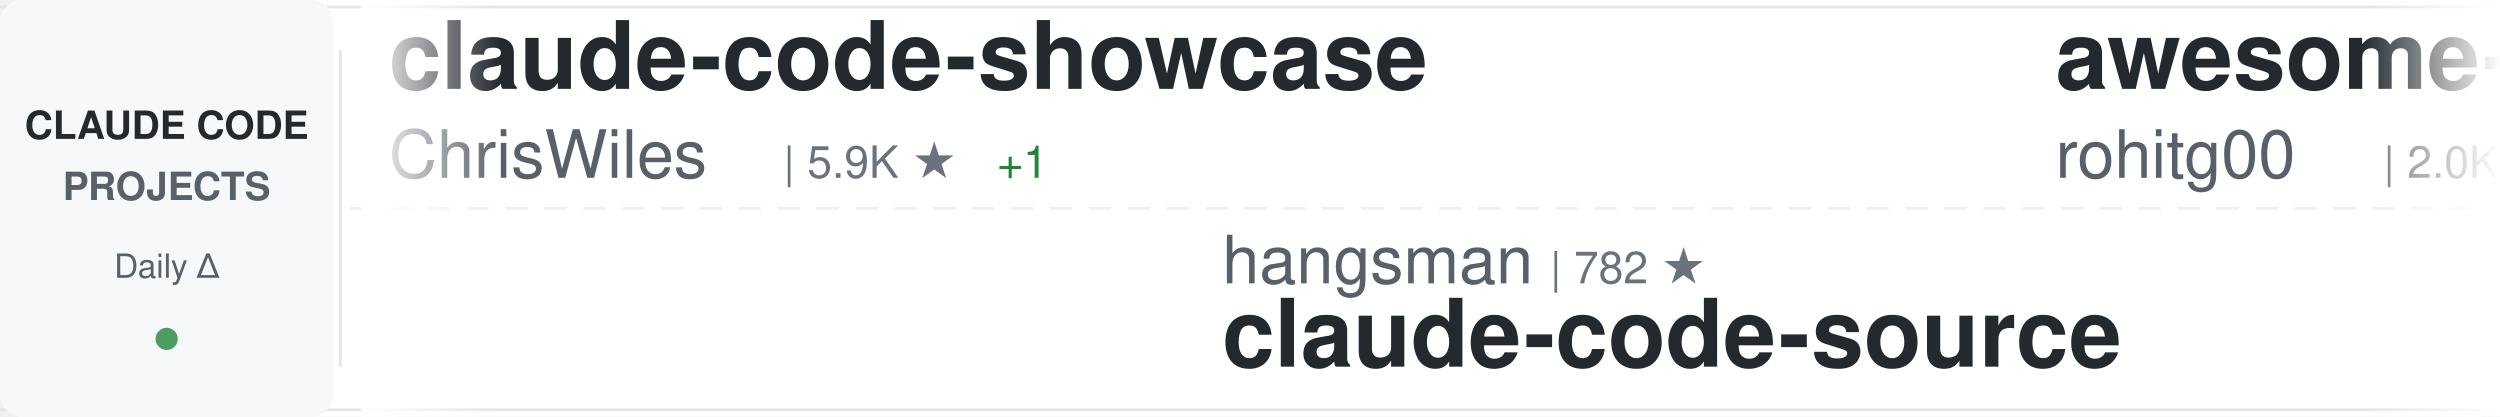
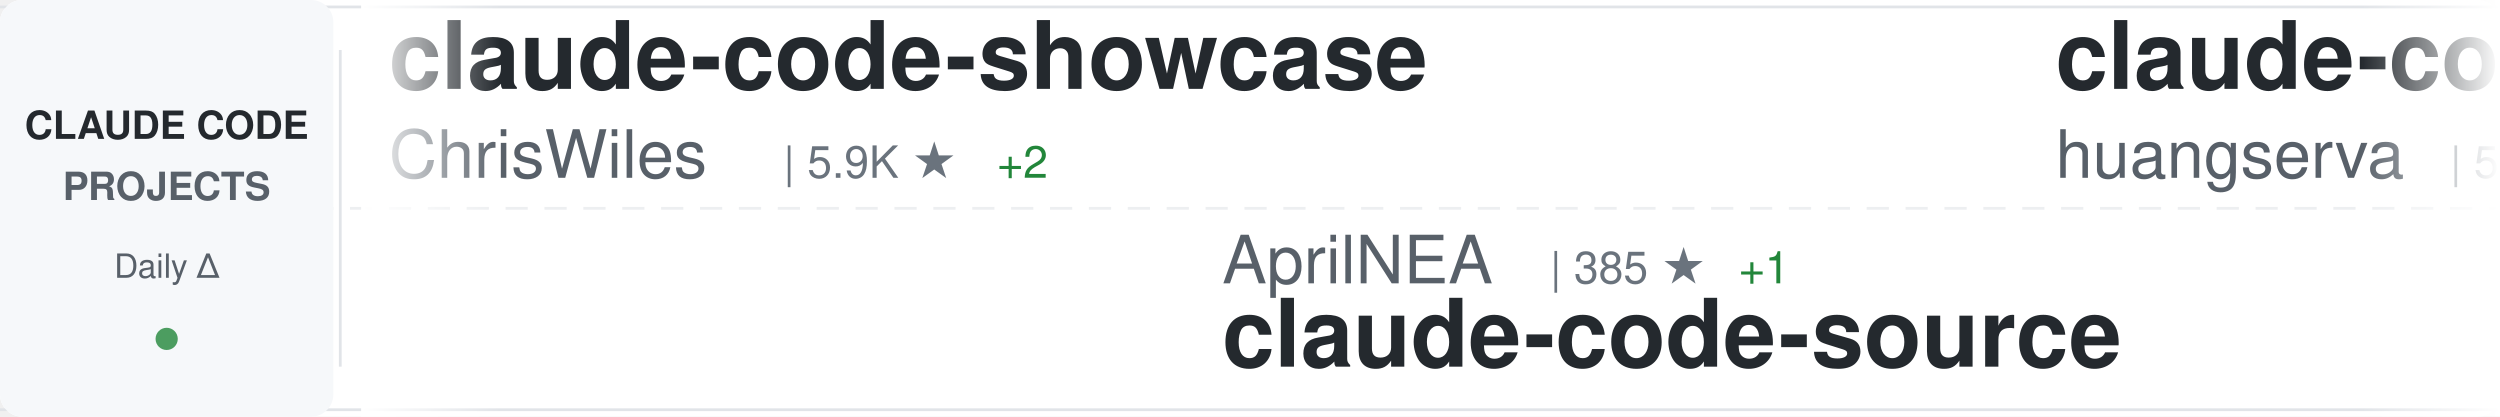
<svg xmlns="http://www.w3.org/2000/svg" width="900" height="150">
  <defs>
    <linearGradient id="awesomeLeftFade" x1="0%" y1="0%" x2="100%" y2="0%">
      <stop offset="0%" style="stop-color:#ffffff;stop-opacity:1" />
      <stop offset="100%" style="stop-color:#ffffff;stop-opacity:0" />
    </linearGradient>
    <linearGradient id="awesomeRightFade" x1="0%" y1="0%" x2="100%" y2="0%">
      <stop offset="0%" style="stop-color:#ffffff;stop-opacity:0" />
      <stop offset="100%" style="stop-color:#ffffff;stop-opacity:1" />
    </linearGradient>
  </defs>
  <rect width="900" height="150" fill="#ffffff" rx="8" />
  <rect x="0" y="2" width="900" height="1" fill="#e1e4e8" />
  <rect x="0" y="147" width="900" height="1" fill="#e1e4e8" />
  <line x1="0" y1="75" x2="900" y2="75" stroke="#e1e4e8" stroke-width="1" stroke-dasharray="8 6" opacity="0.6" />
  <rect x="0" y="0" width="120" height="150" fill="#f6f8fa" rx="8" />
  <text x="60" y="50" font-family="-apple-system, BlinkMacSystemFont, 'Segoe UI', Helvetica, Arial, sans-serif" font-size="14" font-weight="600" fill="#24292e" text-anchor="middle">CLAUDE CODE</text>
  <text x="60" y="72" font-family="-apple-system, BlinkMacSystemFont, 'Segoe UI', Helvetica, Arial, sans-serif" font-size="14" font-weight="600" fill="#586069" text-anchor="middle">PROJECTS</text>
  <text x="60" y="100" font-family="-apple-system, BlinkMacSystemFont, 'Segoe UI', Helvetica, Arial, sans-serif" font-size="12" font-weight="500" fill="#586069" text-anchor="middle">Daily Δ</text>
  <circle cx="60" cy="122" r="4" fill="#22863a" opacity="0.8" />
  <rect x="122" y="18" width="1" height="114" fill="#e1e4e8" />
  <clipPath id="awesomeTickerClip">
    <rect x="130" y="0" width="770" height="150" />
  </clipPath>
  <g clip-path="url(#awesomeTickerClip)">
    <g id="awesomeTickerItems">
      <animateTransform attributeName="transform" attributeType="XML" type="translate" from="0 0" to="-3000 0" dur="54s" repeatCount="indefinite" />
      <g transform="translate(0, 0)">
        <text x="140" y="32" font-family="-apple-system, BlinkMacSystemFont, 'Segoe UI', Helvetica, Arial, sans-serif" font-size="34" font-weight="600" fill="#24292e">claude-code-showcase</text>
        <text x="140" y="64" font-family="-apple-system, BlinkMacSystemFont, 'Segoe UI', Helvetica, Arial, sans-serif" font-size="24" font-weight="400" fill="#586069">ChrisWiles</text>
        <text x="282" y="64" font-family="-apple-system, BlinkMacSystemFont, 'Segoe UI', Helvetica, Arial, sans-serif" font-size="16" font-weight="500" fill="#6a737d">| 5.9K ★</text>
-         <text x="359" y="64" font-family="-apple-system, BlinkMacSystemFont, 'Segoe UI', Helvetica, Arial, sans-serif" font-size="16" font-weight="500" fill="#22863a"> +1</text>
+         <text x="359" y="64" font-family="-apple-system, BlinkMacSystemFont, 'Segoe UI', Helvetica, Arial, sans-serif" font-size="16" font-weight="500" fill="#22863a"> +2</text>
      </g>
      <g transform="translate(300, 0)">
-         <text x="140" y="102" font-family="-apple-system, BlinkMacSystemFont, 'Segoe UI', Helvetica, Arial, sans-serif" font-size="24" font-weight="400" fill="#586069">hangsman</text>
-         <text x="258" y="102" font-family="-apple-system, BlinkMacSystemFont, 'Segoe UI', Helvetica, Arial, sans-serif" font-size="16" font-weight="500" fill="#6a737d">| 782 ★</text>
+         <text x="140" y="102" font-family="-apple-system, BlinkMacSystemFont, 'Segoe UI', Helvetica, Arial, sans-serif" font-size="24" font-weight="400" fill="#586069">AprilNEA</text>
+         <text x="258" y="102" font-family="-apple-system, BlinkMacSystemFont, 'Segoe UI', Helvetica, Arial, sans-serif" font-size="16" font-weight="500" fill="#6a737d">| 385 ★</text>
+         <text x="326" y="102" font-family="-apple-system, BlinkMacSystemFont, 'Segoe UI', Helvetica, Arial, sans-serif" font-size="16" font-weight="500" fill="#22863a"> +1</text>
        <text x="140" y="132" font-family="-apple-system, BlinkMacSystemFont, 'Segoe UI', Helvetica, Arial, sans-serif" font-size="34" font-weight="600" fill="#24292e">claude-code-source</text>
      </g>
      <g transform="translate(600, 0)">
-         <text x="140" y="32" font-family="-apple-system, BlinkMacSystemFont, 'Segoe UI', Helvetica, Arial, sans-serif" font-size="34" font-weight="600" fill="#24292e">awesome-claude-code-tool...</text>
-         <text x="140" y="64" font-family="-apple-system, BlinkMacSystemFont, 'Segoe UI', Helvetica, Arial, sans-serif" font-size="24" font-weight="400" fill="#586069">rohitg00</text>
-         <text x="258" y="64" font-family="-apple-system, BlinkMacSystemFont, 'Segoe UI', Helvetica, Arial, sans-serif" font-size="16" font-weight="500" fill="#6a737d">| 2.0K ★</text>
-         <text x="335" y="64" font-family="-apple-system, BlinkMacSystemFont, 'Segoe UI', Helvetica, Arial, sans-serif" font-size="16" font-weight="500" fill="#22863a"> +16</text>
+         <text x="140" y="32" font-family="-apple-system, BlinkMacSystemFont, 'Segoe UI', Helvetica, Arial, sans-serif" font-size="34" font-weight="600" fill="#24292e">claude-code-cli</text>
+         <text x="140" y="64" font-family="-apple-system, BlinkMacSystemFont, 'Segoe UI', Helvetica, Arial, sans-serif" font-size="24" font-weight="400" fill="#586069">huangserva</text>
+         <text x="282" y="64" font-family="-apple-system, BlinkMacSystemFont, 'Segoe UI', Helvetica, Arial, sans-serif" font-size="16" font-weight="500" fill="#6a737d">| 599 ★</text>
+         <text x="350" y="64" font-family="-apple-system, BlinkMacSystemFont, 'Segoe UI', Helvetica, Arial, sans-serif" font-size="16" font-weight="500" fill="#22863a"> +1</text>
      </g>
      <g transform="translate(900, 0)">
-         <text x="140" y="102" font-family="-apple-system, BlinkMacSystemFont, 'Segoe UI', Helvetica, Arial, sans-serif" font-size="24" font-weight="400" fill="#586069">VineeTagarwaL-code</text>
-         <text x="378" y="102" font-family="-apple-system, BlinkMacSystemFont, 'Segoe UI', Helvetica, Arial, sans-serif" font-size="16" font-weight="500" fill="#6a737d">| 276 ★</text>
-         <text x="140" y="132" font-family="-apple-system, BlinkMacSystemFont, 'Segoe UI', Helvetica, Arial, sans-serif" font-size="34" font-weight="600" fill="#24292e">claude-code</text>
+         <text x="140" y="102" font-family="-apple-system, BlinkMacSystemFont, 'Segoe UI', Helvetica, Arial, sans-serif" font-size="24" font-weight="400" fill="#586069">zstmfhy</text>
+         <text x="246" y="102" font-family="-apple-system, BlinkMacSystemFont, 'Segoe UI', Helvetica, Arial, sans-serif" font-size="16" font-weight="500" fill="#6a737d">| 190 ★</text>
+         <text x="140" y="132" font-family="-apple-system, BlinkMacSystemFont, 'Segoe UI', Helvetica, Arial, sans-serif" font-size="34" font-weight="600" fill="#24292e">Claude-code</text>
      </g>
      <g transform="translate(1200, 0)">
        <text x="140" y="32" font-family="-apple-system, BlinkMacSystemFont, 'Segoe UI', Helvetica, Arial, sans-serif" font-size="34" font-weight="600" fill="#24292e">claude-code</text>
-         <text x="140" y="64" font-family="-apple-system, BlinkMacSystemFont, 'Segoe UI', Helvetica, Arial, sans-serif" font-size="24" font-weight="400" fill="#586069">Onewon</text>
-         <text x="234" y="64" font-family="-apple-system, BlinkMacSystemFont, 'Segoe UI', Helvetica, Arial, sans-serif" font-size="16" font-weight="500" fill="#6a737d">| 181 ★</text>
+         <text x="140" y="64" font-family="-apple-system, BlinkMacSystemFont, 'Segoe UI', Helvetica, Arial, sans-serif" font-size="24" font-weight="400" fill="#586069">yasasbanukaofficial</text>
+         <text x="390" y="64" font-family="-apple-system, BlinkMacSystemFont, 'Segoe UI', Helvetica, Arial, sans-serif" font-size="16" font-weight="500" fill="#6a737d">| 3.4K ★</text>
+         <text x="467" y="64" font-family="-apple-system, BlinkMacSystemFont, 'Segoe UI', Helvetica, Arial, sans-serif" font-size="16" font-weight="500" fill="#22863a"> +10</text>
      </g>
      <g transform="translate(1500, 0)">
-         <text x="140" y="102" font-family="-apple-system, BlinkMacSystemFont, 'Segoe UI', Helvetica, Arial, sans-serif" font-size="24" font-weight="400" fill="#586069">catlog22</text>
-         <text x="258" y="102" font-family="-apple-system, BlinkMacSystemFont, 'Segoe UI', Helvetica, Arial, sans-serif" font-size="16" font-weight="500" fill="#6a737d">| 2.1K ★</text>
-         <text x="335" y="102" font-family="-apple-system, BlinkMacSystemFont, 'Segoe UI', Helvetica, Arial, sans-serif" font-size="16" font-weight="500" fill="#22863a"> +3</text>
-         <text x="140" y="132" font-family="-apple-system, BlinkMacSystemFont, 'Segoe UI', Helvetica, Arial, sans-serif" font-size="34" font-weight="600" fill="#24292e">Claude-Code-Workflow</text>
+         <text x="140" y="102" font-family="-apple-system, BlinkMacSystemFont, 'Segoe UI', Helvetica, Arial, sans-serif" font-size="24" font-weight="400" fill="#586069">Windy3f3f3f3f</text>
+         <text x="318" y="102" font-family="-apple-system, BlinkMacSystemFont, 'Segoe UI', Helvetica, Arial, sans-serif" font-size="16" font-weight="500" fill="#6a737d">| 2.6K ★</text>
+         <text x="395" y="102" font-family="-apple-system, BlinkMacSystemFont, 'Segoe UI', Helvetica, Arial, sans-serif" font-size="16" font-weight="500" fill="#22863a"> +8</text>
+         <text x="140" y="132" font-family="-apple-system, BlinkMacSystemFont, 'Segoe UI', Helvetica, Arial, sans-serif" font-size="34" font-weight="600" fill="#24292e">how-claude-code-works</text>
      </g>
      <g transform="translate(1800, 0)">
-         <text x="140" y="32" font-family="-apple-system, BlinkMacSystemFont, 'Segoe UI', Helvetica, Arial, sans-serif" font-size="34" font-weight="600" fill="#24292e">claude-code-webui</text>
-         <text x="140" y="64" font-family="-apple-system, BlinkMacSystemFont, 'Segoe UI', Helvetica, Arial, sans-serif" font-size="24" font-weight="400" fill="#586069">sugyan</text>
-         <text x="234" y="64" font-family="-apple-system, BlinkMacSystemFont, 'Segoe UI', Helvetica, Arial, sans-serif" font-size="16" font-weight="500" fill="#6a737d">| 1.1K ★</text>
+         <text x="140" y="32" font-family="-apple-system, BlinkMacSystemFont, 'Segoe UI', Helvetica, Arial, sans-serif" font-size="34" font-weight="600" fill="#24292e">claude-code</text>
+         <text x="140" y="64" font-family="-apple-system, BlinkMacSystemFont, 'Segoe UI', Helvetica, Arial, sans-serif" font-size="24" font-weight="400" fill="#586069">RishabhK103</text>
+         <text x="294" y="64" font-family="-apple-system, BlinkMacSystemFont, 'Segoe UI', Helvetica, Arial, sans-serif" font-size="16" font-weight="500" fill="#6a737d">| 89 ★</text>
      </g>
      <g transform="translate(2100, 0)">
-         <text x="140" y="102" font-family="-apple-system, BlinkMacSystemFont, 'Segoe UI', Helvetica, Arial, sans-serif" font-size="24" font-weight="400" fill="#586069">777genius</text>
-         <text x="270" y="102" font-family="-apple-system, BlinkMacSystemFont, 'Segoe UI', Helvetica, Arial, sans-serif" font-size="16" font-weight="500" fill="#6a737d">| 914 ★</text>
-         <text x="338" y="102" font-family="-apple-system, BlinkMacSystemFont, 'Segoe UI', Helvetica, Arial, sans-serif" font-size="16" font-weight="500" fill="#22863a"> +1</text>
-         <text x="140" y="132" font-family="-apple-system, BlinkMacSystemFont, 'Segoe UI', Helvetica, Arial, sans-serif" font-size="34" font-weight="600" fill="#24292e">claude-code-source-code</text>
+         <text x="140" y="102" font-family="-apple-system, BlinkMacSystemFont, 'Segoe UI', Helvetica, Arial, sans-serif" font-size="24" font-weight="400" fill="#586069">diet103</text>
+         <text x="246" y="102" font-family="-apple-system, BlinkMacSystemFont, 'Segoe UI', Helvetica, Arial, sans-serif" font-size="16" font-weight="500" fill="#6a737d">| 9.7K ★</text>
+         <text x="323" y="102" font-family="-apple-system, BlinkMacSystemFont, 'Segoe UI', Helvetica, Arial, sans-serif" font-size="16" font-weight="500" fill="#22863a"> +1</text>
+         <text x="140" y="132" font-family="-apple-system, BlinkMacSystemFont, 'Segoe UI', Helvetica, Arial, sans-serif" font-size="34" font-weight="600" fill="#24292e">claude-code-infrastructu...</text>
      </g>
      <g transform="translate(2400, 0)">
-         <text x="140" y="32" font-family="-apple-system, BlinkMacSystemFont, 'Segoe UI', Helvetica, Arial, sans-serif" font-size="34" font-weight="600" fill="#24292e">claude-code</text>
-         <text x="140" y="64" font-family="-apple-system, BlinkMacSystemFont, 'Segoe UI', Helvetica, Arial, sans-serif" font-size="24" font-weight="400" fill="#586069">T-Lab-CUHKSZ</text>
-         <text x="306" y="64" font-family="-apple-system, BlinkMacSystemFont, 'Segoe UI', Helvetica, Arial, sans-serif" font-size="16" font-weight="500" fill="#6a737d">| 317 ★</text>
+         <text x="140" y="32" font-family="-apple-system, BlinkMacSystemFont, 'Segoe UI', Helvetica, Arial, sans-serif" font-size="34" font-weight="600" fill="#24292e">awesome-claude-code-suba...</text>
+         <text x="140" y="64" font-family="-apple-system, BlinkMacSystemFont, 'Segoe UI', Helvetica, Arial, sans-serif" font-size="24" font-weight="400" fill="#586069">VoltAgent</text>
+         <text x="270" y="64" font-family="-apple-system, BlinkMacSystemFont, 'Segoe UI', Helvetica, Arial, sans-serif" font-size="16" font-weight="500" fill="#6a737d">| 21.3K ★</text>
+         <text x="356" y="64" font-family="-apple-system, BlinkMacSystemFont, 'Segoe UI', Helvetica, Arial, sans-serif" font-size="16" font-weight="500" fill="#22863a"> +44</text>
      </g>
      <g transform="translate(2700, 0)">
-         <text x="140" y="102" font-family="-apple-system, BlinkMacSystemFont, 'Segoe UI', Helvetica, Arial, sans-serif" font-size="24" font-weight="400" fill="#586069">multica-ai</text>
-         <text x="282" y="102" font-family="-apple-system, BlinkMacSystemFont, 'Segoe UI', Helvetica, Arial, sans-serif" font-size="16" font-weight="500" fill="#6a737d">| 170.0K ★</text>
-         <text x="377" y="102" font-family="-apple-system, BlinkMacSystemFont, 'Segoe UI', Helvetica, Arial, sans-serif" font-size="16" font-weight="500" fill="#22863a"> +933</text>
-         <text x="140" y="132" font-family="-apple-system, BlinkMacSystemFont, 'Segoe UI', Helvetica, Arial, sans-serif" font-size="34" font-weight="600" fill="#24292e">andrej-karpathy-skills</text>
+         <text x="140" y="102" font-family="-apple-system, BlinkMacSystemFont, 'Segoe UI', Helvetica, Arial, sans-serif" font-size="24" font-weight="400" fill="#586069">centminmod</text>
+         <text x="282" y="102" font-family="-apple-system, BlinkMacSystemFont, 'Segoe UI', Helvetica, Arial, sans-serif" font-size="16" font-weight="500" fill="#6a737d">| 2.4K ★</text>
+         <text x="359" y="102" font-family="-apple-system, BlinkMacSystemFont, 'Segoe UI', Helvetica, Arial, sans-serif" font-size="16" font-weight="500" fill="#22863a"> +2</text>
+         <text x="140" y="132" font-family="-apple-system, BlinkMacSystemFont, 'Segoe UI', Helvetica, Arial, sans-serif" font-size="34" font-weight="600" fill="#24292e">my-claude-code-setup</text>
      </g>
      <g transform="translate(3000, 0)">
        <text x="140" y="32" font-family="-apple-system, BlinkMacSystemFont, 'Segoe UI', Helvetica, Arial, sans-serif" font-size="34" font-weight="600" fill="#24292e">claude-code-showcase</text>
        <text x="140" y="64" font-family="-apple-system, BlinkMacSystemFont, 'Segoe UI', Helvetica, Arial, sans-serif" font-size="24" font-weight="400" fill="#586069">ChrisWiles</text>
        <text x="282" y="64" font-family="-apple-system, BlinkMacSystemFont, 'Segoe UI', Helvetica, Arial, sans-serif" font-size="16" font-weight="500" fill="#6a737d">| 5.9K ★</text>
-         <text x="359" y="64" font-family="-apple-system, BlinkMacSystemFont, 'Segoe UI', Helvetica, Arial, sans-serif" font-size="16" font-weight="500" fill="#22863a"> +1</text>
+         <text x="359" y="64" font-family="-apple-system, BlinkMacSystemFont, 'Segoe UI', Helvetica, Arial, sans-serif" font-size="16" font-weight="500" fill="#22863a"> +2</text>
      </g>
      <g transform="translate(3300, 0)">
-         <text x="140" y="102" font-family="-apple-system, BlinkMacSystemFont, 'Segoe UI', Helvetica, Arial, sans-serif" font-size="24" font-weight="400" fill="#586069">hangsman</text>
-         <text x="258" y="102" font-family="-apple-system, BlinkMacSystemFont, 'Segoe UI', Helvetica, Arial, sans-serif" font-size="16" font-weight="500" fill="#6a737d">| 782 ★</text>
+         <text x="140" y="102" font-family="-apple-system, BlinkMacSystemFont, 'Segoe UI', Helvetica, Arial, sans-serif" font-size="24" font-weight="400" fill="#586069">AprilNEA</text>
+         <text x="258" y="102" font-family="-apple-system, BlinkMacSystemFont, 'Segoe UI', Helvetica, Arial, sans-serif" font-size="16" font-weight="500" fill="#6a737d">| 385 ★</text>
+         <text x="326" y="102" font-family="-apple-system, BlinkMacSystemFont, 'Segoe UI', Helvetica, Arial, sans-serif" font-size="16" font-weight="500" fill="#22863a"> +1</text>
        <text x="140" y="132" font-family="-apple-system, BlinkMacSystemFont, 'Segoe UI', Helvetica, Arial, sans-serif" font-size="34" font-weight="600" fill="#24292e">claude-code-source</text>
      </g>
      <g transform="translate(3600, 0)">
-         <text x="140" y="32" font-family="-apple-system, BlinkMacSystemFont, 'Segoe UI', Helvetica, Arial, sans-serif" font-size="34" font-weight="600" fill="#24292e">awesome-claude-code-tool...</text>
-         <text x="140" y="64" font-family="-apple-system, BlinkMacSystemFont, 'Segoe UI', Helvetica, Arial, sans-serif" font-size="24" font-weight="400" fill="#586069">rohitg00</text>
-         <text x="258" y="64" font-family="-apple-system, BlinkMacSystemFont, 'Segoe UI', Helvetica, Arial, sans-serif" font-size="16" font-weight="500" fill="#6a737d">| 2.0K ★</text>
-         <text x="335" y="64" font-family="-apple-system, BlinkMacSystemFont, 'Segoe UI', Helvetica, Arial, sans-serif" font-size="16" font-weight="500" fill="#22863a"> +16</text>
+         <text x="140" y="32" font-family="-apple-system, BlinkMacSystemFont, 'Segoe UI', Helvetica, Arial, sans-serif" font-size="34" font-weight="600" fill="#24292e">claude-code-cli</text>
+         <text x="140" y="64" font-family="-apple-system, BlinkMacSystemFont, 'Segoe UI', Helvetica, Arial, sans-serif" font-size="24" font-weight="400" fill="#586069">huangserva</text>
+         <text x="282" y="64" font-family="-apple-system, BlinkMacSystemFont, 'Segoe UI', Helvetica, Arial, sans-serif" font-size="16" font-weight="500" fill="#6a737d">| 599 ★</text>
+         <text x="350" y="64" font-family="-apple-system, BlinkMacSystemFont, 'Segoe UI', Helvetica, Arial, sans-serif" font-size="16" font-weight="500" fill="#22863a"> +1</text>
      </g>
      <g transform="translate(3900, 0)">
-         <text x="140" y="102" font-family="-apple-system, BlinkMacSystemFont, 'Segoe UI', Helvetica, Arial, sans-serif" font-size="24" font-weight="400" fill="#586069">VineeTagarwaL-code</text>
-         <text x="378" y="102" font-family="-apple-system, BlinkMacSystemFont, 'Segoe UI', Helvetica, Arial, sans-serif" font-size="16" font-weight="500" fill="#6a737d">| 276 ★</text>
-         <text x="140" y="132" font-family="-apple-system, BlinkMacSystemFont, 'Segoe UI', Helvetica, Arial, sans-serif" font-size="34" font-weight="600" fill="#24292e">claude-code</text>
+         <text x="140" y="102" font-family="-apple-system, BlinkMacSystemFont, 'Segoe UI', Helvetica, Arial, sans-serif" font-size="24" font-weight="400" fill="#586069">zstmfhy</text>
+         <text x="246" y="102" font-family="-apple-system, BlinkMacSystemFont, 'Segoe UI', Helvetica, Arial, sans-serif" font-size="16" font-weight="500" fill="#6a737d">| 190 ★</text>
+         <text x="140" y="132" font-family="-apple-system, BlinkMacSystemFont, 'Segoe UI', Helvetica, Arial, sans-serif" font-size="34" font-weight="600" fill="#24292e">Claude-code</text>
      </g>
    </g>
  </g>
  <rect x="130" y="0" width="50" height="150" fill="url(#awesomeLeftFade)" />
  <rect x="850" y="0" width="50" height="150" fill="url(#awesomeRightFade)" />
</svg>
